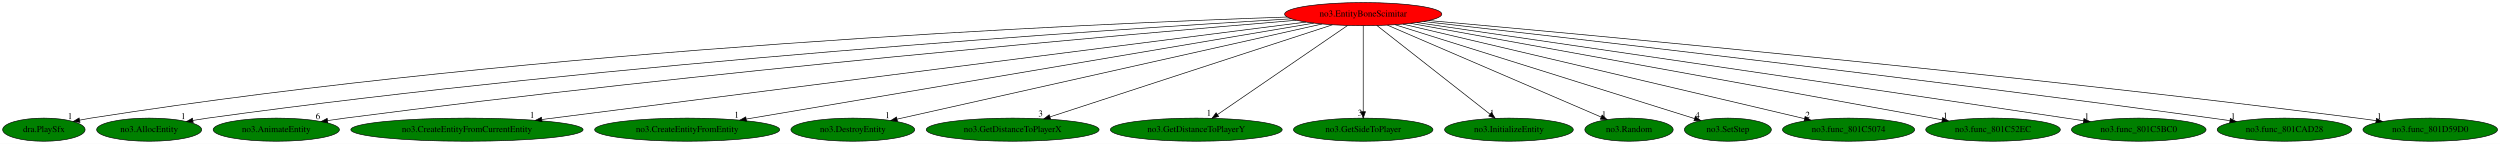
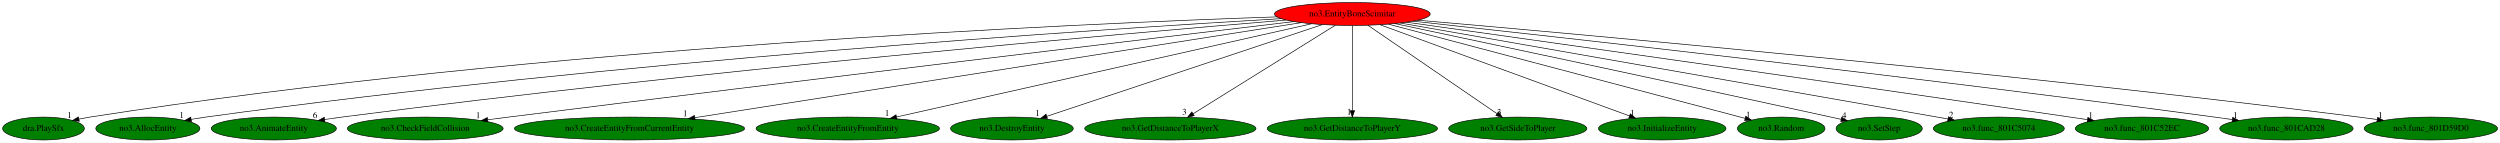
- <svg xmlns="http://www.w3.org/2000/svg" xmlns:xlink="http://www.w3.org/1999/xlink" width="3894pt" height="224pt" viewBox="0.00 0.00 3893.99 224.00">
+ <svg xmlns="http://www.w3.org/2000/svg" xmlns:xlink="http://www.w3.org/1999/xlink" width="3929pt" height="224pt" viewBox="0.00 0.00 3928.99 224.00">
  <g id="graph0" class="graph" transform="scale(1 1) rotate(0) translate(4 220)">
-     <polygon fill="white" stroke="transparent" points="-4,4 -4,-220 3889.99,-220 3889.99,4 -4,4" />
+     <polygon fill="white" stroke="transparent" points="-4,4 -4,-220 3924.99,-220 3924.99,4 -4,4" />
    <g id="node1" class="node">
-       <ellipse fill="red" stroke="black" cx="2119.34" cy="-198" rx="122.38" ry="18" />
-       <text text-anchor="middle" x="2119.34" y="-194.3" font-family="Times,serif" font-size="14.00">no3.EntityBoneScimitar</text>
+       <ellipse fill="red" stroke="black" cx="2121.34" cy="-198" rx="122.38" ry="18" />
+       <text text-anchor="middle" x="2121.34" y="-194.3" font-family="Times,serif" font-size="14.00">no3.EntityBoneScimitar</text>
    </g>
    <g id="node2" class="node">
      <g id="a_node2">
        <a xlink:href="dra.PlaySfx.svg" xlink:title="dra.PlaySfx">
          <ellipse fill="green" stroke="black" cx="64.34" cy="-18" rx="64.19" ry="18" />
          <text text-anchor="middle" x="64.34" y="-14.3" font-family="Times,serif" font-size="14.00">dra.PlaySfx</text>
        </a>
      </g>
    </g>
    <g id="edge1" class="edge">
-       <path fill="none" stroke="black" d="M2000.79,-193.48C1692.1,-182.98 838.72,-145.54 137.34,-36 131.66,-35.11 125.76,-34.02 119.9,-32.83" />
+       <path fill="none" stroke="black" d="M2002.95,-193.49C1694.18,-183.04 839.64,-145.65 137.34,-36 131.66,-35.11 125.76,-34.02 119.9,-32.83" />
      <polygon fill="black" stroke="black" points="120.6,-29.4 110.09,-30.74 119.14,-36.25 120.6,-29.4" />
      <text text-anchor="middle" x="105.09" y="-34.54" font-family="Times,serif" font-size="14.00">1</text>
    </g>
    <g id="node3" class="node">
      <g id="a_node3">
        <a xlink:href="no3.AllocEntity.svg" xlink:title="no3.AllocEntity">
          <ellipse fill="green" stroke="black" cx="228.34" cy="-18" rx="81.79" ry="18" />
          <text text-anchor="middle" x="228.34" y="-14.3" font-family="Times,serif" font-size="14.00">no3.AllocEntity</text>
        </a>
      </g>
    </g>
    <g id="edge2" class="edge">
-       <path fill="none" stroke="black" d="M2007.54,-190.72C1724.17,-174.01 955.15,-123.62 319.34,-36 311.93,-34.98 304.2,-33.76 296.51,-32.46" />
+       <path fill="none" stroke="black" d="M2009.42,-190.73C1725.73,-174.04 955.85,-123.68 319.34,-36 311.93,-34.98 304.2,-33.77 296.51,-32.46" />
      <polygon fill="black" stroke="black" points="296.92,-28.98 286.46,-30.71 295.71,-35.88 296.92,-28.98" />
      <text text-anchor="middle" x="281.46" y="-34.51" font-family="Times,serif" font-size="14.00">1</text>
    </g>
    <g id="node4" class="node">
      <g id="a_node4">
        <a xlink:href="no3.AnimateEntity.svg" xlink:title="no3.AnimateEntity">
          <ellipse fill="green" stroke="black" cx="426.34" cy="-18" rx="98.28" ry="18" />
          <text text-anchor="middle" x="426.34" y="-14.3" font-family="Times,serif" font-size="14.00">no3.AnimateEntity</text>
        </a>
      </g>
    </g>
    <g id="edge3" class="edge">
-       <path fill="none" stroke="black" d="M2015.19,-188.47C1761.31,-167.25 1090.48,-108.48 533.34,-36 524.51,-34.85 515.28,-33.54 506.11,-32.18" />
-       <polygon fill="black" stroke="black" points="506.6,-28.71 496.19,-30.68 505.56,-35.64 506.6,-28.71" />
+       <path fill="none" stroke="black" d="M2017.06,-188.48C1762.86,-167.27 1091.18,-108.53 533.34,-36 524.51,-34.85 515.28,-33.55 506.11,-32.18" />
+       <polygon fill="black" stroke="black" points="506.6,-28.72 496.19,-30.68 505.56,-35.64 506.6,-28.72" />
      <text text-anchor="middle" x="491.19" y="-34.48" font-family="Times,serif" font-size="14.00">6</text>
    </g>
    <g id="node5" class="node">
      <g id="a_node5">
-         <a xlink:href="no3.CreateEntityFromCurrentEntity.svg" xlink:title="no3.CreateEntityFromCurrentEntity">
-           <ellipse fill="green" stroke="black" cx="723.34" cy="-18" rx="180.87" ry="18" />
-           <text text-anchor="middle" x="723.34" y="-14.3" font-family="Times,serif" font-size="14.00">no3.CreateEntityFromCurrentEntity</text>
+         <a xlink:href="no3.CheckFieldCollision.svg" xlink:title="no3.CheckFieldCollision">
+           <ellipse fill="green" stroke="black" cx="664.34" cy="-18" rx="122.38" ry="18" />
+           <text text-anchor="middle" x="664.34" y="-14.3" font-family="Times,serif" font-size="14.00">no3.CheckFieldCollision</text>
        </a>
      </g>
    </g>
    <g id="edge4" class="edge">
-       <path fill="none" stroke="black" d="M2030.16,-185.63C1787.11,-154.64 1113.04,-68.69 840.22,-33.9" />
-       <polygon fill="black" stroke="black" points="840.26,-30.38 829.9,-32.59 839.38,-37.32 840.26,-30.38" />
-       <text text-anchor="middle" x="824.9" y="-36.39" font-family="Times,serif" font-size="14.00">1</text>
+       <path fill="none" stroke="black" d="M2029.28,-186.09C1813.57,-160.46 1258.69,-94.19 795.34,-36 784.72,-34.67 773.61,-33.25 762.54,-31.83" />
+       <polygon fill="black" stroke="black" points="762.78,-28.33 752.41,-30.53 761.89,-35.28 762.78,-28.33" />
+       <text text-anchor="middle" x="747.41" y="-34.33" font-family="Times,serif" font-size="14.00">1</text>
    </g>
    <g id="node6" class="node">
      <g id="a_node6">
-         <a xlink:href="no3.CreateEntityFromEntity.svg" xlink:title="no3.CreateEntityFromEntity">
-           <ellipse fill="green" stroke="black" cx="1066.34" cy="-18" rx="144.07" ry="18" />
-           <text text-anchor="middle" x="1066.34" y="-14.3" font-family="Times,serif" font-size="14.00">no3.CreateEntityFromEntity</text>
+         <a xlink:href="no3.CreateEntityFromCurrentEntity.svg" xlink:title="no3.CreateEntityFromCurrentEntity">
+           <ellipse fill="green" stroke="black" cx="985.34" cy="-18" rx="180.87" ry="18" />
+           <text text-anchor="middle" x="985.34" y="-14.3" font-family="Times,serif" font-size="14.00">no3.CreateEntityFromCurrentEntity</text>
        </a>
      </g>
    </g>
    <g id="edge5" class="edge">
-       <path fill="none" stroke="black" d="M2042.34,-183.98C1852.58,-151.91 1363.08,-69.16 1158.42,-34.57" />
-       <polygon fill="black" stroke="black" points="1158.75,-31.07 1148.3,-32.85 1157.58,-37.97 1158.75,-31.07" />
-       <text text-anchor="middle" x="1143.3" y="-36.65" font-family="Times,serif" font-size="14.00">1</text>
+       <path fill="none" stroke="black" d="M2041.01,-184.41C1839.32,-152.81 1311.79,-70.15 1088.04,-35.09" />
+       <polygon fill="black" stroke="black" points="1088.37,-31.6 1077.94,-33.51 1087.28,-38.52 1088.37,-31.6" />
+       <text text-anchor="middle" x="1072.94" y="-37.31" font-family="Times,serif" font-size="14.00">1</text>
    </g>
    <g id="node7" class="node">
      <g id="a_node7">
-         <a xlink:href="no3.DestroyEntity.svg" xlink:title="no3.DestroyEntity">
-           <ellipse fill="green" stroke="black" cx="1324.34" cy="-18" rx="96.38" ry="18" />
-           <text text-anchor="middle" x="1324.34" y="-14.3" font-family="Times,serif" font-size="14.00">no3.DestroyEntity</text>
+         <a xlink:href="no3.CreateEntityFromEntity.svg" xlink:title="no3.CreateEntityFromEntity">
+           <ellipse fill="green" stroke="black" cx="1328.34" cy="-18" rx="144.07" ry="18" />
+           <text text-anchor="middle" x="1328.34" y="-14.3" font-family="Times,serif" font-size="14.00">no3.CreateEntityFromEntity</text>
        </a>
      </g>
    </g>
    <g id="edge6" class="edge">
-       <path fill="none" stroke="black" d="M2055.3,-182.66C1907.92,-149.66 1545.8,-68.58 1393.55,-34.5" />
-       <polygon fill="black" stroke="black" points="1393.92,-30.99 1383.39,-32.22 1392.39,-37.82 1393.92,-30.99" />
-       <text text-anchor="middle" x="1378.39" y="-36.02" font-family="Times,serif" font-size="14.00">1</text>
+       <path fill="none" stroke="black" d="M2057.12,-182.58C1912.35,-150.09 1561.05,-71.23 1405.11,-36.23" />
+       <polygon fill="black" stroke="black" points="1405.65,-32.76 1395.12,-33.99 1404.11,-39.59 1405.65,-32.76" />
+       <text text-anchor="middle" x="1390.12" y="-37.79" font-family="Times,serif" font-size="14.00">1</text>
    </g>
    <g id="node8" class="node">
      <g id="a_node8">
-         <a xlink:href="no3.GetDistanceToPlayerX.svg" xlink:title="no3.GetDistanceToPlayerX">
-           <ellipse fill="green" stroke="black" cx="1573.34" cy="-18" rx="134.58" ry="18" />
-           <text text-anchor="middle" x="1573.34" y="-14.3" font-family="Times,serif" font-size="14.00">no3.GetDistanceToPlayerX</text>
+         <a xlink:href="no3.DestroyEntity.svg" xlink:title="no3.DestroyEntity">
+           <ellipse fill="green" stroke="black" cx="1586.34" cy="-18" rx="96.38" ry="18" />
+           <text text-anchor="middle" x="1586.34" y="-14.3" font-family="Times,serif" font-size="14.00">no3.DestroyEntity</text>
        </a>
      </g>
    </g>
    <g id="edge7" class="edge">
-       <path fill="none" stroke="black" d="M2071.37,-181.36C1971.19,-148.7 1740.09,-73.36 1631.59,-37.99" />
-       <polygon fill="black" stroke="black" points="1632.39,-34.57 1621.8,-34.8 1630.22,-41.22 1632.39,-34.57" />
-       <text text-anchor="middle" x="1616.8" y="-38.6" font-family="Times,serif" font-size="14.00">3</text>
+       <path fill="none" stroke="black" d="M2074.34,-181.36C1975.43,-148.45 1746.3,-72.22 1641.03,-37.19" />
+       <polygon fill="black" stroke="black" points="1642.13,-33.87 1631.54,-34.04 1639.92,-40.52 1642.13,-33.87" />
+       <text text-anchor="middle" x="1626.54" y="-37.84" font-family="Times,serif" font-size="14.00">1</text>
    </g>
    <g id="node9" class="node">
      <g id="a_node9">
-         <a xlink:href="no3.GetDistanceToPlayerY.svg" xlink:title="no3.GetDistanceToPlayerY">
-           <ellipse fill="green" stroke="black" cx="1859.34" cy="-18" rx="133.78" ry="18" />
-           <text text-anchor="middle" x="1859.34" y="-14.3" font-family="Times,serif" font-size="14.00">no3.GetDistanceToPlayerY</text>
+         <a xlink:href="no3.GetDistanceToPlayerX.svg" xlink:title="no3.GetDistanceToPlayerX">
+           <ellipse fill="green" stroke="black" cx="1835.34" cy="-18" rx="134.58" ry="18" />
+           <text text-anchor="middle" x="1835.34" y="-14.3" font-family="Times,serif" font-size="14.00">no3.GetDistanceToPlayerX</text>
        </a>
      </g>
    </g>
    <g id="edge8" class="edge">
-       <path fill="none" stroke="black" d="M2094.88,-180.25C2047.94,-148.12 1945.2,-77.78 1892.28,-41.55" />
-       <polygon fill="black" stroke="black" points="1894.16,-38.59 1883.93,-35.83 1890.2,-44.37 1894.16,-38.59" />
-       <text text-anchor="middle" x="1878.93" y="-39.63" font-family="Times,serif" font-size="14.00">1</text>
+       <path fill="none" stroke="black" d="M2094.69,-180.41C2042.99,-148.23 1929.05,-77.32 1870.94,-41.15" />
+       <polygon fill="black" stroke="black" points="1872.79,-38.18 1862.45,-35.87 1869.09,-44.12 1872.79,-38.18" />
+       <text text-anchor="middle" x="1857.45" y="-39.67" font-family="Times,serif" font-size="14.00">3</text>
    </g>
    <g id="node10" class="node">
      <g id="a_node10">
-         <a xlink:href="no3.GetSideToPlayer.svg" xlink:title="no3.GetSideToPlayer">
-           <ellipse fill="green" stroke="black" cx="2119.34" cy="-18" rx="108.58" ry="18" />
-           <text text-anchor="middle" x="2119.34" y="-14.3" font-family="Times,serif" font-size="14.00">no3.GetSideToPlayer</text>
+         <a xlink:href="no3.GetDistanceToPlayerY.svg" xlink:title="no3.GetDistanceToPlayerY">
+           <ellipse fill="green" stroke="black" cx="2121.34" cy="-18" rx="133.78" ry="18" />
+           <text text-anchor="middle" x="2121.34" y="-14.3" font-family="Times,serif" font-size="14.00">no3.GetDistanceToPlayerY</text>
        </a>
      </g>
    </g>
    <g id="edge9" class="edge">
-       <path fill="none" stroke="black" d="M2119.34,-179.93C2119.34,-148.97 2119.34,-83.3 2119.34,-46.13" />
-       <polygon fill="black" stroke="black" points="2122.84,-46.02 2119.34,-36.02 2115.84,-46.02 2122.84,-46.02" />
-       <text text-anchor="middle" x="2114.34" y="-39.82" font-family="Times,serif" font-size="14.00">3</text>
+       <path fill="none" stroke="black" d="M2121.34,-179.93C2121.34,-148.97 2121.34,-83.3 2121.34,-46.13" />
+       <polygon fill="black" stroke="black" points="2124.84,-46.02 2121.34,-36.02 2117.84,-46.02 2124.84,-46.02" />
+       <text text-anchor="middle" x="2116.34" y="-39.82" font-family="Times,serif" font-size="14.00">1</text>
    </g>
    <g id="node11" class="node">
      <g id="a_node11">
-         <a xlink:href="no3.InitializeEntity.svg" xlink:title="no3.InitializeEntity">
-           <ellipse fill="green" stroke="black" cx="2346.34" cy="-18" rx="100.18" ry="18" />
-           <text text-anchor="middle" x="2346.34" y="-14.3" font-family="Times,serif" font-size="14.00">no3.InitializeEntity</text>
+         <a xlink:href="no3.GetSideToPlayer.svg" xlink:title="no3.GetSideToPlayer">
+           <ellipse fill="green" stroke="black" cx="2381.34" cy="-18" rx="108.58" ry="18" />
+           <text text-anchor="middle" x="2381.34" y="-14.3" font-family="Times,serif" font-size="14.00">no3.GetSideToPlayer</text>
        </a>
      </g>
    </g>
    <g id="edge10" class="edge">
-       <path fill="none" stroke="black" d="M2140.7,-180.25C2181.43,-148.32 2270.28,-78.65 2316.72,-42.23" />
-       <polygon fill="black" stroke="black" points="2319.17,-44.76 2324.88,-35.83 2314.85,-39.25 2319.17,-44.76" />
-       <text text-anchor="middle" x="2319.88" y="-39.63" font-family="Times,serif" font-size="14.00">1</text>
+       <path fill="none" stroke="black" d="M2145.8,-180.25C2192.86,-148.04 2296.01,-77.42 2348.81,-41.27" />
+       <polygon fill="black" stroke="black" points="2350.86,-44.11 2357.14,-35.57 2346.91,-38.33 2350.86,-44.11" />
+       <text text-anchor="middle" x="2352.14" y="-39.37" font-family="Times,serif" font-size="14.00">3</text>
    </g>
    <g id="node12" class="node">
      <g id="a_node12">
-         <a xlink:href="no3.Random.svg" xlink:title="no3.Random">
-           <ellipse fill="green" stroke="black" cx="2533.34" cy="-18" rx="68.79" ry="18" />
-           <text text-anchor="middle" x="2533.34" y="-14.3" font-family="Times,serif" font-size="14.00">no3.Random</text>
+         <a xlink:href="no3.InitializeEntity.svg" xlink:title="no3.InitializeEntity">
+           <ellipse fill="green" stroke="black" cx="2608.34" cy="-18" rx="100.18" ry="18" />
+           <text text-anchor="middle" x="2608.34" y="-14.3" font-family="Times,serif" font-size="14.00">no3.InitializeEntity</text>
        </a>
      </g>
    </g>
    <g id="edge11" class="edge">
-       <path fill="none" stroke="black" d="M2157.18,-180.73C2234.1,-147.66 2408.31,-72.76 2489.79,-37.73" />
-       <polygon fill="black" stroke="black" points="2491.45,-40.82 2499.26,-33.66 2488.69,-34.39 2491.45,-40.82" />
-       <text text-anchor="middle" x="2494.26" y="-37.46" font-family="Times,serif" font-size="14.00">1</text>
+       <path fill="none" stroke="black" d="M2164.99,-181.05C2254.94,-148.17 2460.56,-73.02 2556.83,-37.83" />
+       <polygon fill="black" stroke="black" points="2558.17,-41.07 2566.36,-34.35 2555.76,-34.49 2558.17,-41.07" />
+       <text text-anchor="middle" x="2561.36" y="-38.15" font-family="Times,serif" font-size="14.00">1</text>
    </g>
    <g id="node13" class="node">
      <g id="a_node13">
-         <a xlink:href="no3.SetStep.svg" xlink:title="no3.SetStep">
-           <ellipse fill="green" stroke="black" cx="2687.34" cy="-18" rx="67.69" ry="18" />
-           <text text-anchor="middle" x="2687.34" y="-14.3" font-family="Times,serif" font-size="14.00">no3.SetStep</text>
+         <a xlink:href="no3.Random.svg" xlink:title="no3.Random">
+           <ellipse fill="green" stroke="black" cx="2795.34" cy="-18" rx="68.79" ry="18" />
+           <text text-anchor="middle" x="2795.34" y="-14.3" font-family="Times,serif" font-size="14.00">no3.Random</text>
        </a>
      </g>
    </g>
    <g id="edge12" class="edge">
-       <path fill="none" stroke="black" d="M2168.76,-181.52C2275.41,-148.09 2526.35,-69.45 2635.32,-35.3" />
-       <polygon fill="black" stroke="black" points="2636.6,-38.57 2645.1,-32.24 2634.51,-31.89 2636.6,-38.57" />
-       <text text-anchor="middle" x="2640.1" y="-36.04" font-family="Times,serif" font-size="14.00">4</text>
+       <path fill="none" stroke="black" d="M2178.23,-181.98C2305.38,-148.4 2611.42,-67.57 2738.52,-34.01" />
+       <polygon fill="black" stroke="black" points="2739.67,-37.32 2748.44,-31.39 2737.88,-30.56 2739.67,-37.32" />
+       <text text-anchor="middle" x="2743.44" y="-35.19" font-family="Times,serif" font-size="14.00">1</text>
    </g>
    <g id="node14" class="node">
      <g id="a_node14">
-         <a xlink:href="no3.func_801C5074.svg" xlink:title="no3.func_801C5074">
-           <ellipse fill="green" stroke="black" cx="2875.34" cy="-18" rx="102.88" ry="18" />
-           <text text-anchor="middle" x="2875.34" y="-14.3" font-family="Times,serif" font-size="14.00">no3.func_801C5074</text>
+         <a xlink:href="no3.SetStep.svg" xlink:title="no3.SetStep">
+           <ellipse fill="green" stroke="black" cx="2949.34" cy="-18" rx="67.69" ry="18" />
+           <text text-anchor="middle" x="2949.34" y="-14.3" font-family="Times,serif" font-size="14.00">no3.SetStep</text>
        </a>
      </g>
    </g>
    <g id="edge13" class="edge">
-       <path fill="none" stroke="black" d="M2181.21,-182.43C2321.08,-149.5 2660.81,-69.51 2806.81,-35.14" />
-       <polygon fill="black" stroke="black" points="2807.63,-38.54 2816.56,-32.84 2806.02,-31.73 2807.63,-38.54" />
-       <text text-anchor="middle" x="2811.56" y="-36.64" font-family="Times,serif" font-size="14.00">2</text>
+       <path fill="none" stroke="black" d="M2188.29,-182.88C2319.7,-155.12 2620.64,-91.31 2873.34,-36 2878.63,-34.84 2884.12,-33.63 2889.61,-32.41" />
+       <polygon fill="black" stroke="black" points="2890.48,-35.81 2899.48,-30.22 2888.96,-28.97 2890.48,-35.81" />
+       <text text-anchor="middle" x="2894.48" y="-34.02" font-family="Times,serif" font-size="14.00">4</text>
    </g>
    <g id="node15" class="node">
      <g id="a_node15">
-         <a xlink:href="no3.func_801C52EC.svg" xlink:title="no3.func_801C52EC">
-           <ellipse fill="green" stroke="black" cx="3100.34" cy="-18" rx="104.78" ry="18" />
-           <text text-anchor="middle" x="3100.34" y="-14.3" font-family="Times,serif" font-size="14.00">no3.func_801C52EC</text>
+         <a xlink:href="no3.func_801C5074.svg" xlink:title="no3.func_801C5074">
+           <ellipse fill="green" stroke="black" cx="3137.34" cy="-18" rx="102.88" ry="18" />
+           <text text-anchor="middle" x="3137.34" y="-14.3" font-family="Times,serif" font-size="14.00">no3.func_801C5074</text>
        </a>
      </g>
    </g>
    <g id="edge14" class="edge">
-       <path fill="none" stroke="black" d="M2193.08,-183.62C2373.35,-150.91 2835.18,-67.11 3021.07,-33.38" />
-       <polygon fill="black" stroke="black" points="3021.83,-36.8 3031.04,-31.57 3020.58,-29.92 3021.83,-36.8" />
-       <text text-anchor="middle" x="3026.04" y="-35.37" font-family="Times,serif" font-size="14.00">1</text>
+       <path fill="none" stroke="black" d="M2196.88,-183.77C2383.7,-151.04 2866.1,-66.52 3057.44,-33" />
+       <polygon fill="black" stroke="black" points="3058.18,-36.42 3067.43,-31.25 3056.97,-29.53 3058.18,-36.42" />
+       <text text-anchor="middle" x="3062.43" y="-35.05" font-family="Times,serif" font-size="14.00">2</text>
    </g>
    <g id="node16" class="node">
      <g id="a_node16">
-         <a xlink:href="no3.func_801C5BC0.svg" xlink:title="no3.func_801C5BC0">
-           <ellipse fill="green" stroke="black" cx="3327.34" cy="-18" rx="104.78" ry="18" />
-           <text text-anchor="middle" x="3327.34" y="-14.3" font-family="Times,serif" font-size="14.00">no3.func_801C5BC0</text>
+         <a xlink:href="no3.func_801C52EC.svg" xlink:title="no3.func_801C52EC">
+           <ellipse fill="green" stroke="black" cx="3362.34" cy="-18" rx="104.78" ry="18" />
+           <text text-anchor="middle" x="3362.34" y="-14.3" font-family="Times,serif" font-size="14.00">no3.func_801C52EC</text>
        </a>
      </g>
    </g>
    <g id="edge15" class="edge">
-       <path fill="none" stroke="black" d="M2202.81,-184.82C2385.96,-158.09 2836.84,-92.15 3214.34,-36 3223.13,-34.69 3232.31,-33.32 3241.46,-31.95" />
-       <polygon fill="black" stroke="black" points="3242,-35.41 3251.37,-30.47 3240.96,-28.49 3242,-35.41" />
-       <text text-anchor="middle" x="3246.37" y="-34.27" font-family="Times,serif" font-size="14.00">1</text>
+       <path fill="none" stroke="black" d="M2206.63,-185.05C2394.87,-158.63 2860.09,-93.06 3249.34,-36 3258.21,-34.7 3267.46,-33.33 3276.69,-31.96" />
+       <polygon fill="black" stroke="black" points="3277.31,-35.4 3286.68,-30.46 3276.27,-28.48 3277.31,-35.4" />
+       <text text-anchor="middle" x="3281.68" y="-34.26" font-family="Times,serif" font-size="14.00">1</text>
    </g>
    <g id="node17" class="node">
      <g id="a_node17">
        <a xlink:href="no3.func_801CAD28.svg" xlink:title="no3.func_801CAD28">
-           <ellipse fill="green" stroke="black" cx="3554.34" cy="-18" rx="104.78" ry="18" />
-           <text text-anchor="middle" x="3554.34" y="-14.3" font-family="Times,serif" font-size="14.00">no3.func_801CAD28</text>
+           <ellipse fill="green" stroke="black" cx="3589.34" cy="-18" rx="104.78" ry="18" />
+           <text text-anchor="middle" x="3589.34" y="-14.3" font-family="Times,serif" font-size="14.00">no3.func_801CAD28</text>
        </a>
      </g>
    </g>
    <g id="edge16" class="edge">
-       <path fill="none" stroke="black" d="M2213.63,-186.44C2430.57,-161.94 2981.72,-98.55 3441.34,-36 3450.37,-34.77 3459.79,-33.44 3469.17,-32.08" />
-       <polygon fill="black" stroke="black" points="3469.93,-35.5 3479.32,-30.59 3468.92,-28.58 3469.93,-35.5" />
-       <text text-anchor="middle" x="3474.32" y="-34.39" font-family="Times,serif" font-size="14.00">1</text>
+       <path fill="none" stroke="black" d="M2216.75,-186.69C2438.25,-162.54 3004.44,-99.52 3476.34,-36 3485.37,-34.79 3494.79,-33.46 3504.17,-32.1" />
+       <polygon fill="black" stroke="black" points="3504.93,-35.53 3514.32,-30.62 3503.92,-28.6 3504.93,-35.53" />
+       <text text-anchor="middle" x="3509.32" y="-34.42" font-family="Times,serif" font-size="14.00">1</text>
    </g>
    <g id="node18" class="node">
      <g id="a_node18">
        <a xlink:href="no3.func_801D59D0.svg" xlink:title="no3.func_801D59D0">
-           <ellipse fill="green" stroke="black" cx="3781.34" cy="-18" rx="104.78" ry="18" />
-           <text text-anchor="middle" x="3781.34" y="-14.3" font-family="Times,serif" font-size="14.00">no3.func_801D59D0</text>
+           <ellipse fill="green" stroke="black" cx="3816.34" cy="-18" rx="104.78" ry="18" />
+           <text text-anchor="middle" x="3816.34" y="-14.3" font-family="Times,serif" font-size="14.00">no3.func_801D59D0</text>
        </a>
      </g>
    </g>
    <g id="edge17" class="edge">
-       <path fill="none" stroke="black" d="M2221.48,-188.01C2469.69,-165.82 3124.21,-105.17 3668.34,-36 3677.62,-34.82 3687.31,-33.5 3696.95,-32.13" />
-       <polygon fill="black" stroke="black" points="3697.55,-35.58 3706.95,-30.69 3696.55,-28.65 3697.55,-35.58" />
-       <text text-anchor="middle" x="3701.95" y="-34.49" font-family="Times,serif" font-size="14.00">1</text>
+       <path fill="none" stroke="black" d="M2224.26,-188.25C2476.71,-166.4 3146.63,-106.16 3703.34,-36 3712.62,-34.83 3722.31,-33.52 3731.95,-32.15" />
+       <polygon fill="black" stroke="black" points="3732.56,-35.6 3741.95,-30.71 3731.56,-28.67 3732.56,-35.6" />
+       <text text-anchor="middle" x="3736.95" y="-34.51" font-family="Times,serif" font-size="14.00">1</text>
    </g>
  </g>
</svg>
